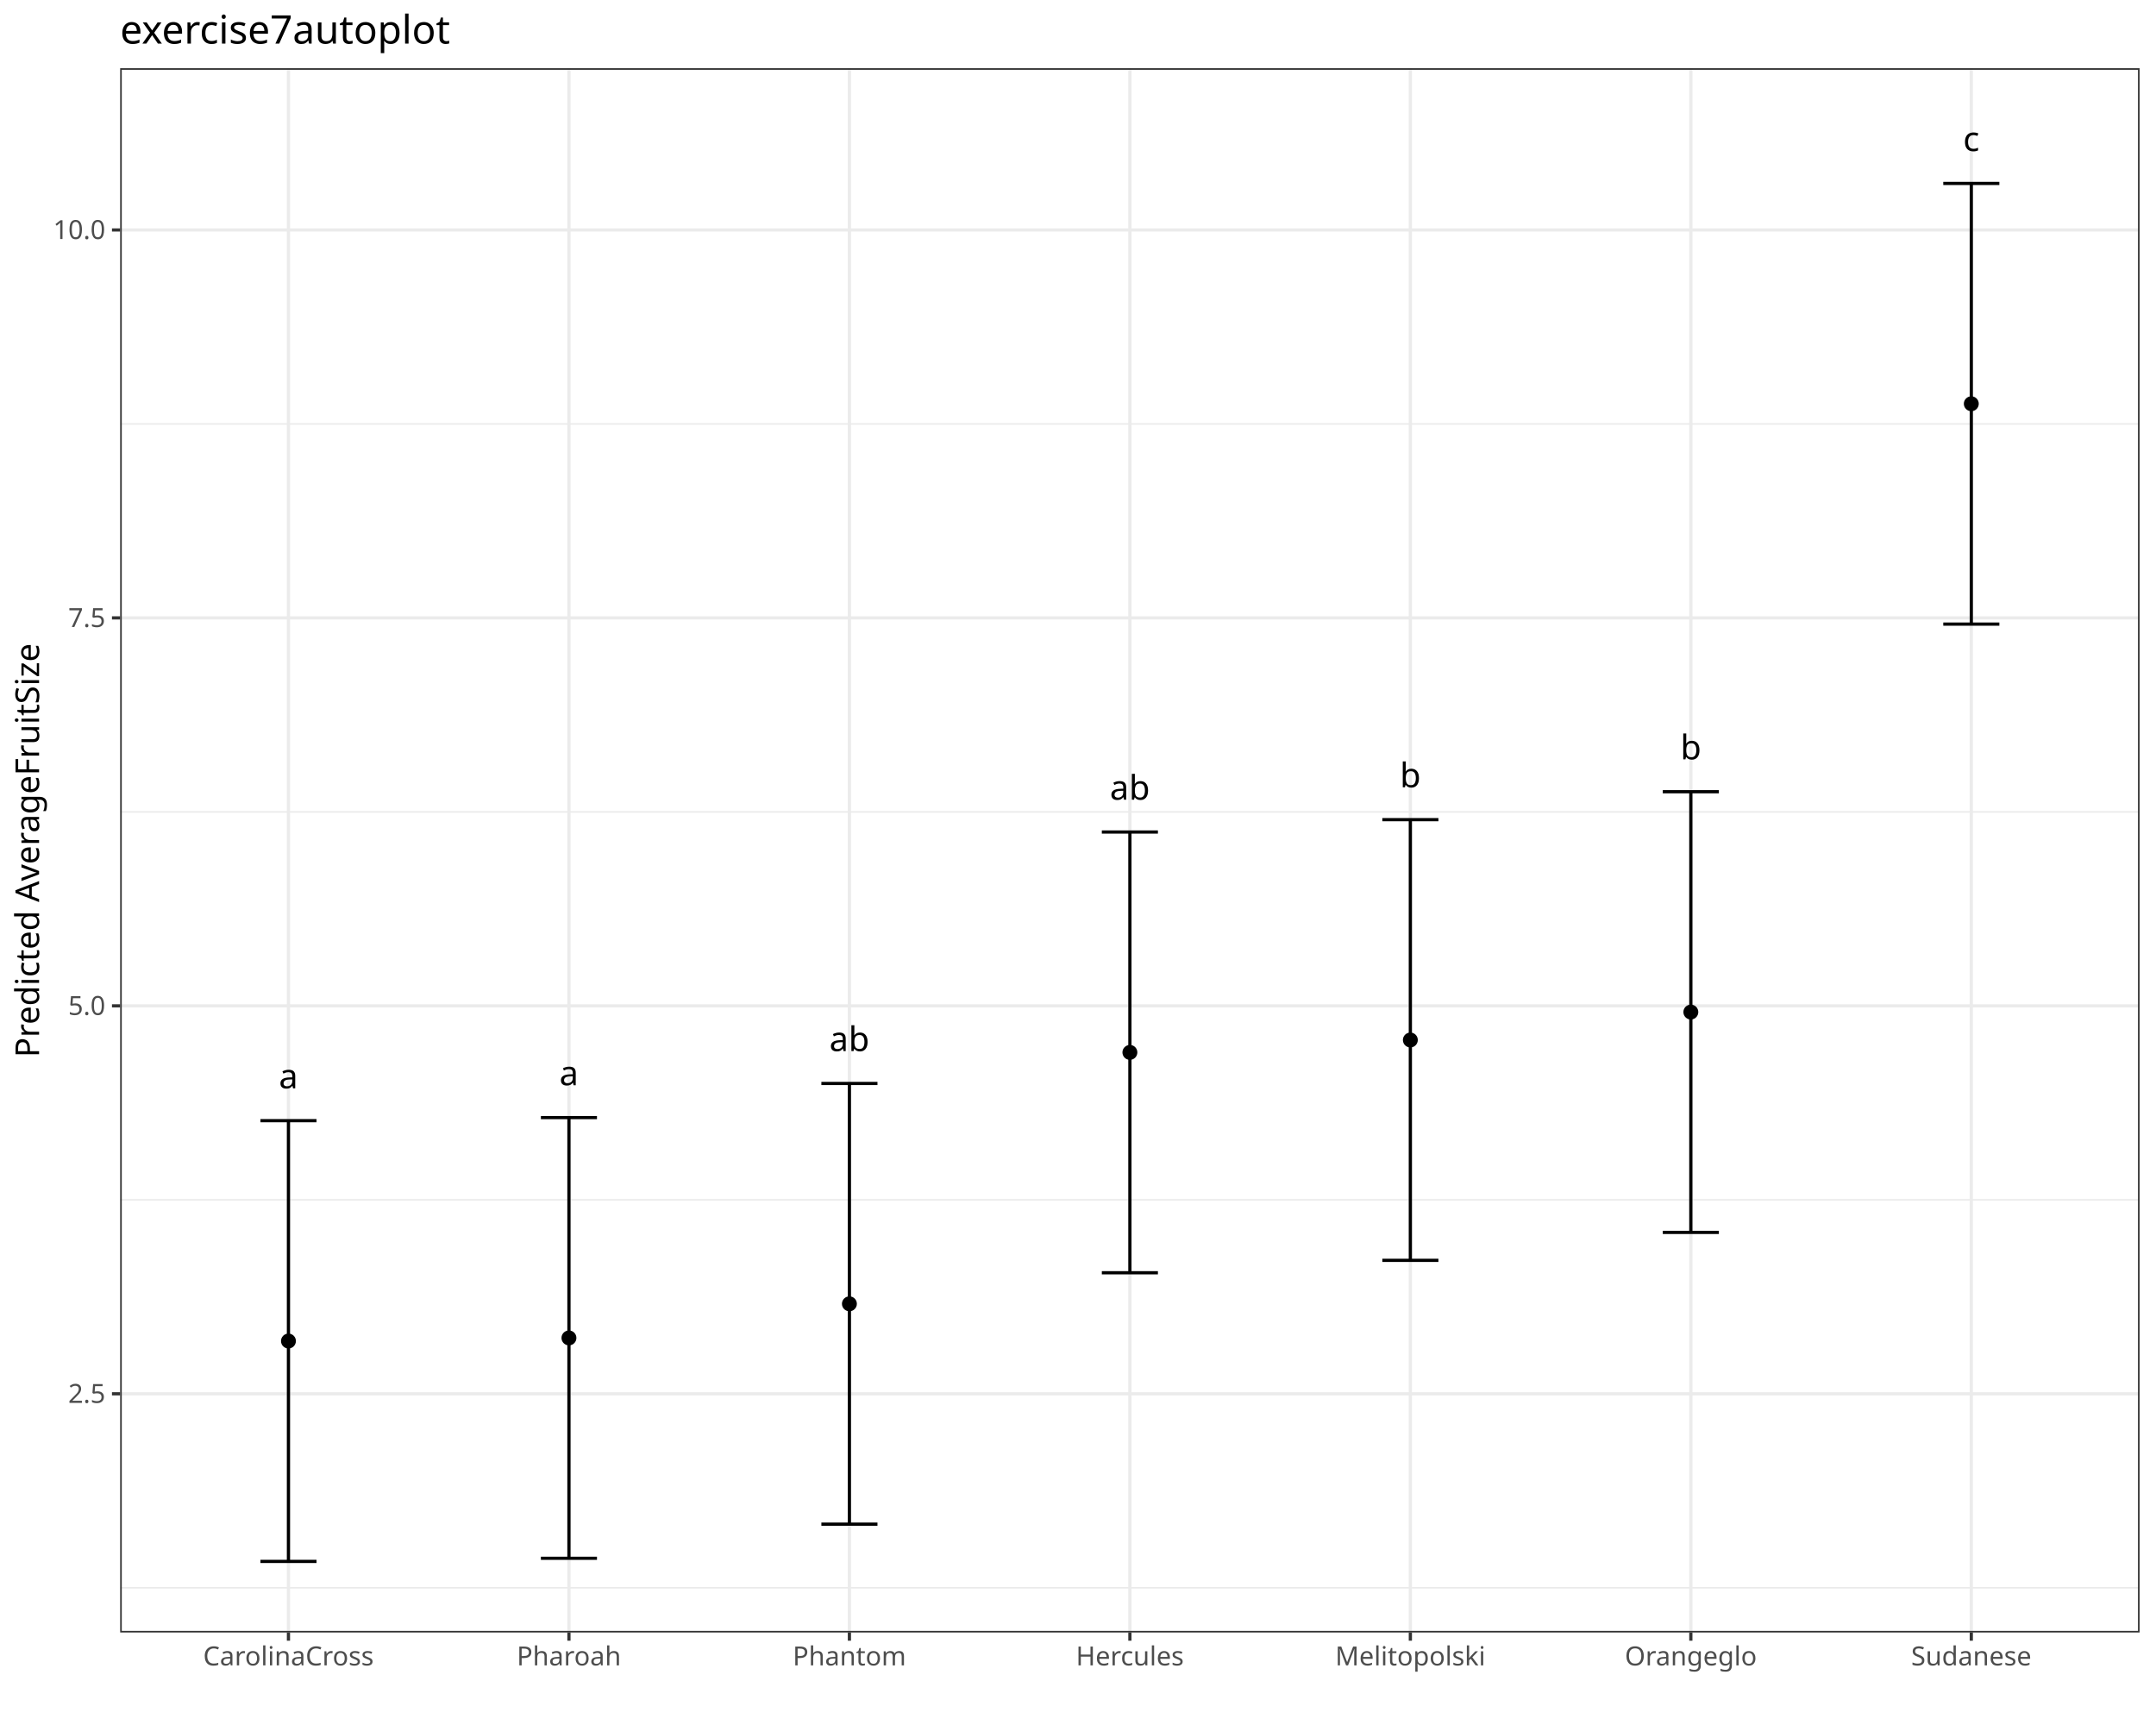
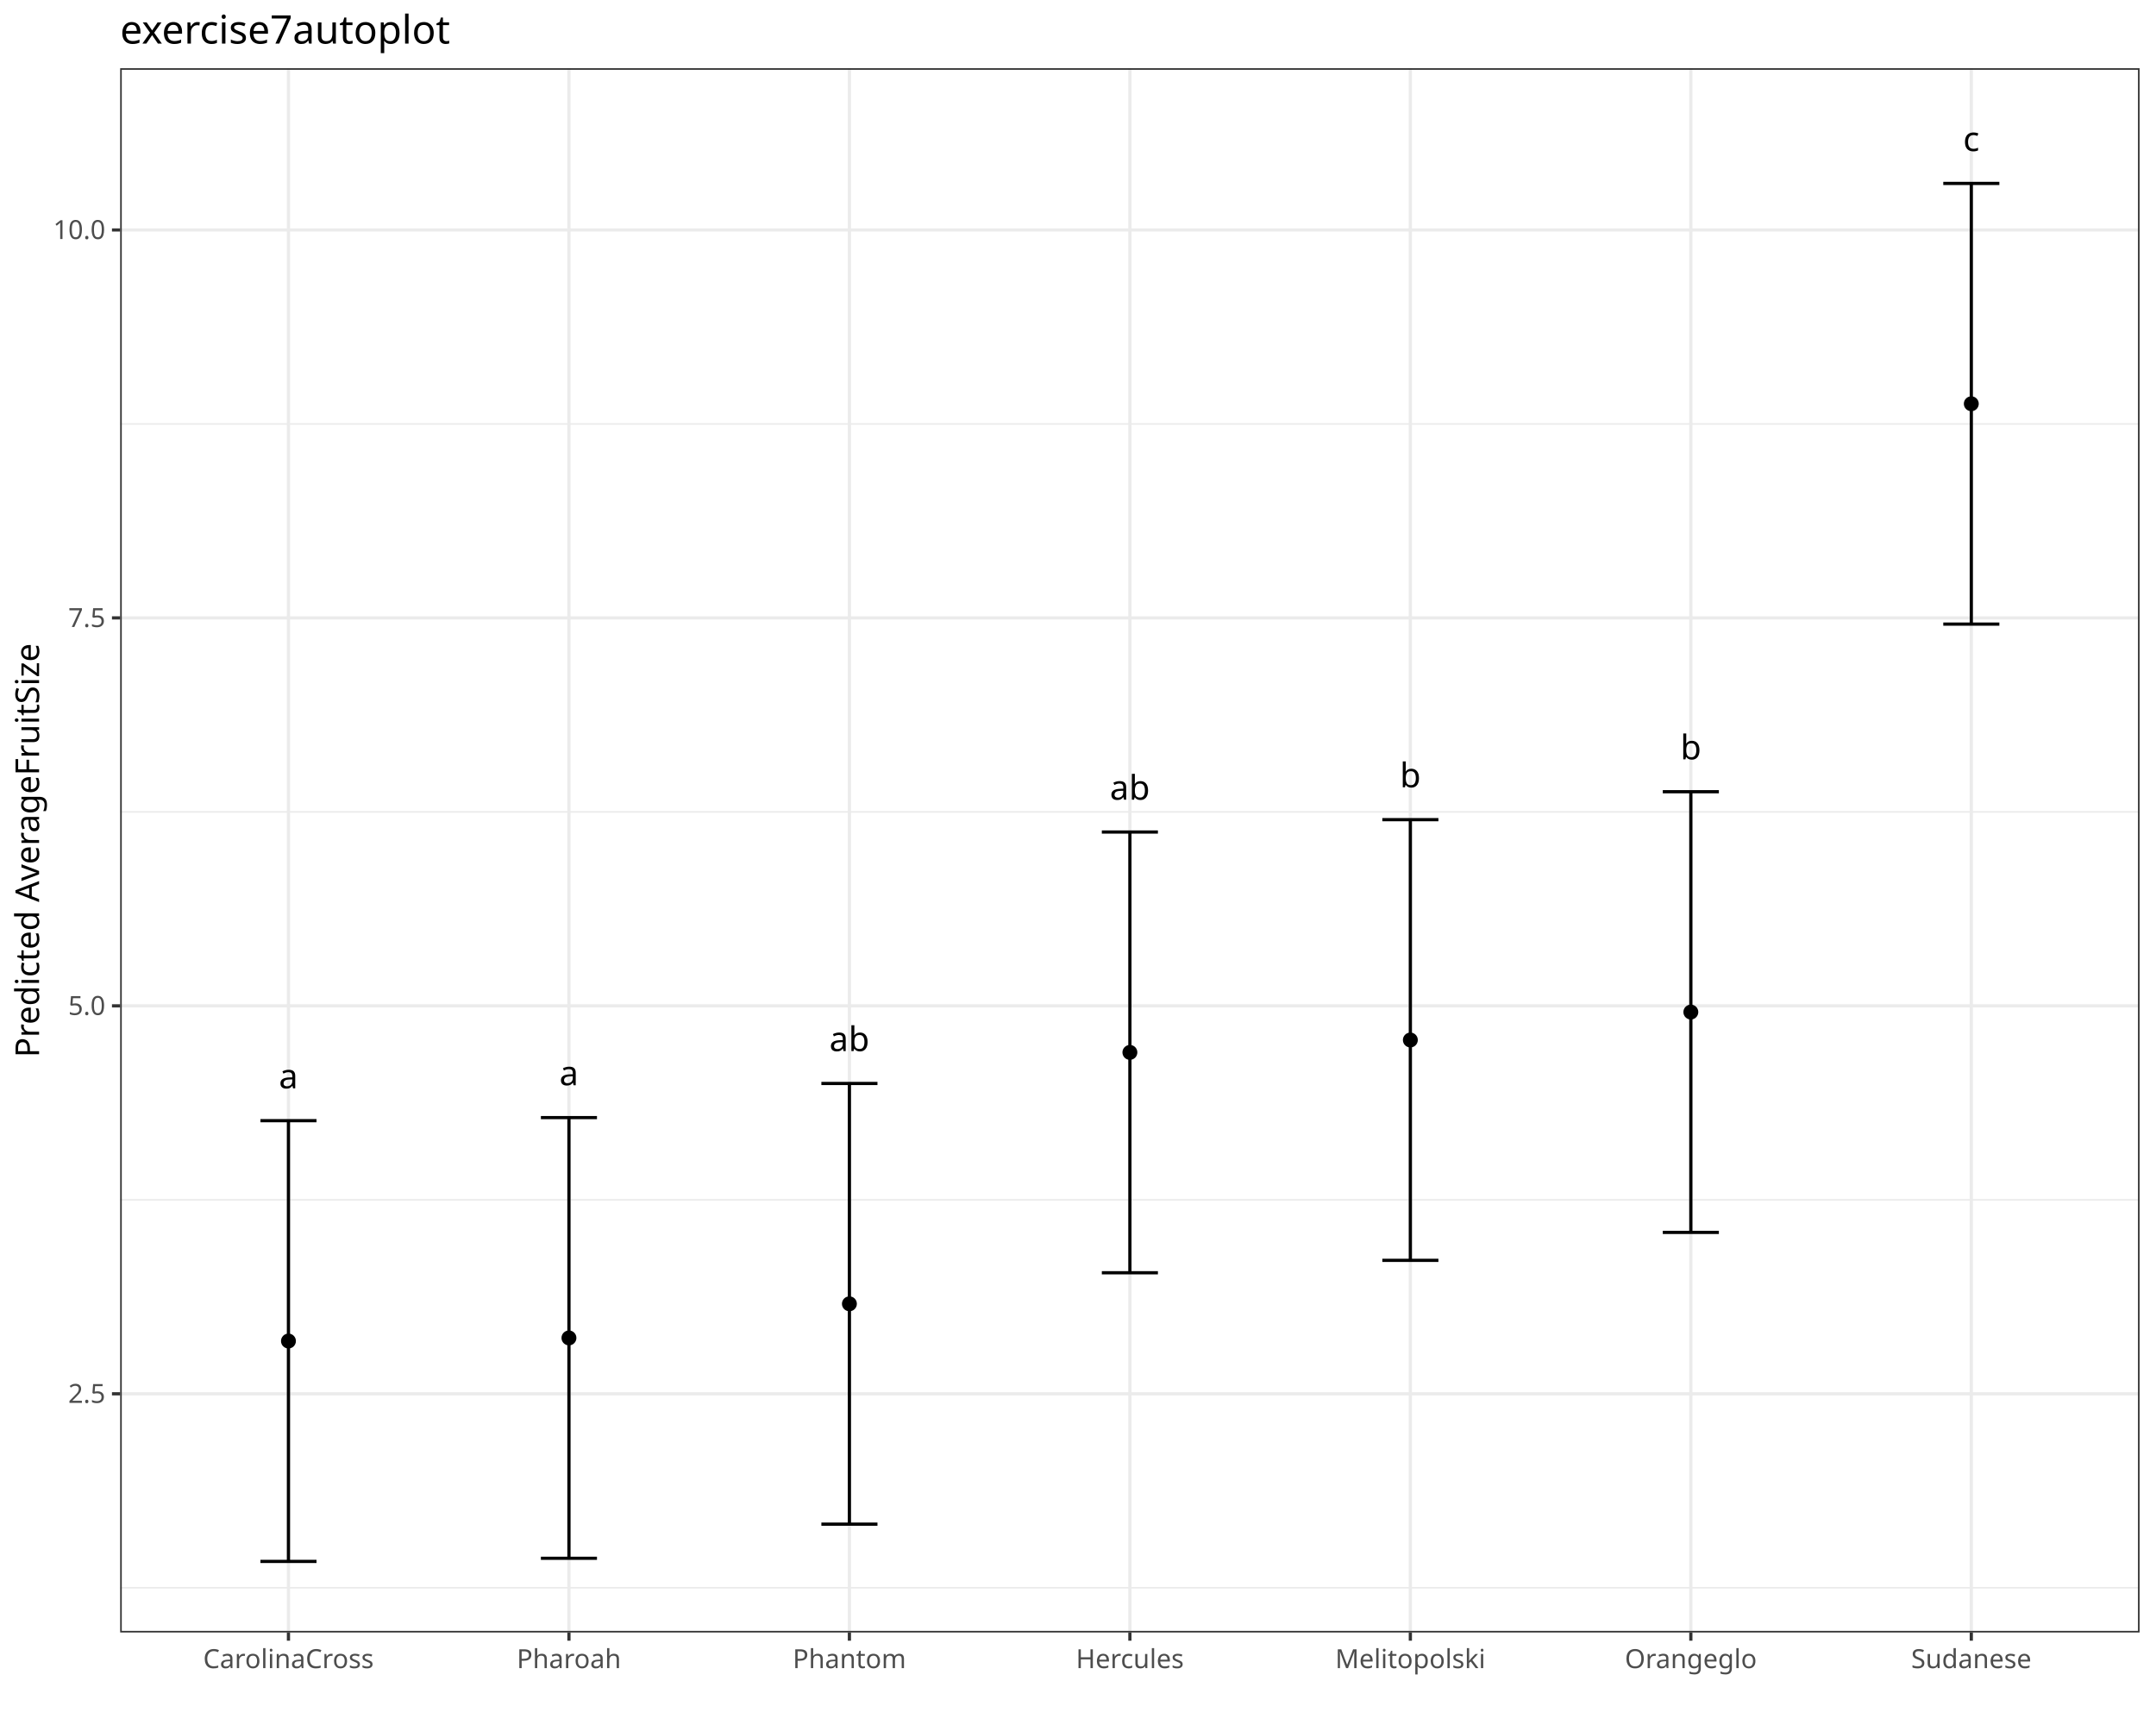
<svg xmlns="http://www.w3.org/2000/svg" class="svglite" data-engine-version="2.0" width="720.00pt" height="576.00pt" viewBox="0 0 720.00 576.00">
  <defs>
    <style type="text/css">
    .svglite line, .svglite polyline, .svglite polygon, .svglite path, .svglite rect, .svglite circle {
      fill: none;
      stroke: #000000;
      stroke-linecap: round;
      stroke-linejoin: round;
      stroke-miterlimit: 10.00;
    }
  </style>
  </defs>
  <rect width="100%" height="100%" style="stroke: none; fill: #FFFFFF;" />
  <defs>
    <clipPath id="cpMC4wMHw3MjAuMDB8MC4wMHw1NzYuMDA=">
      <rect x="0.00" y="0.00" width="720.00" height="576.00" />
    </clipPath>
  </defs>
  <g clip-path="url(#cpMC4wMHw3MjAuMDB8MC4wMHw1NzYuMDA=)">
    <rect x="0.00" y="0.00" width="720.00" height="576.00" style="stroke-width: 1.07; stroke: #FFFFFF; fill: #FFFFFF;" />
  </g>
  <defs>
    <clipPath id="cpNDAuMTN8NzE0LjUyfDIyLjc4fDU0NS4xMQ==">
      <rect x="40.13" y="22.78" width="674.39" height="522.33" />
    </clipPath>
  </defs>
  <g clip-path="url(#cpNDAuMTN8NzE0LjUyfDIyLjc4fDU0NS4xMQ==)">
    <rect x="40.13" y="22.78" width="674.39" height="522.33" style="stroke-width: 1.07; stroke: none; fill: #FFFFFF;" />
    <polyline points="40.13,530.18 714.52,530.18 " style="stroke-width: 0.53; stroke: #EBEBEB; stroke-linecap: butt;" />
    <polyline points="40.13,400.64 714.52,400.64 " style="stroke-width: 0.53; stroke: #EBEBEB; stroke-linecap: butt;" />
    <polyline points="40.13,271.10 714.52,271.10 " style="stroke-width: 0.53; stroke: #EBEBEB; stroke-linecap: butt;" />
    <polyline points="40.13,141.56 714.52,141.56 " style="stroke-width: 0.53; stroke: #EBEBEB; stroke-linecap: butt;" />
    <polyline points="40.13,465.41 714.52,465.41 " style="stroke-width: 1.07; stroke: #EBEBEB; stroke-linecap: butt;" />
    <polyline points="40.13,335.87 714.52,335.87 " style="stroke-width: 1.07; stroke: #EBEBEB; stroke-linecap: butt;" />
    <polyline points="40.13,206.33 714.52,206.33 " style="stroke-width: 1.07; stroke: #EBEBEB; stroke-linecap: butt;" />
    <polyline points="40.13,76.79 714.52,76.79 " style="stroke-width: 1.07; stroke: #EBEBEB; stroke-linecap: butt;" />
    <polyline points="96.33,545.11 96.33,22.78 " style="stroke-width: 1.07; stroke: #EBEBEB; stroke-linecap: butt;" />
    <polyline points="190.00,545.11 190.00,22.78 " style="stroke-width: 1.07; stroke: #EBEBEB; stroke-linecap: butt;" />
    <polyline points="283.66,545.11 283.66,22.78 " style="stroke-width: 1.07; stroke: #EBEBEB; stroke-linecap: butt;" />
    <polyline points="377.33,545.11 377.33,22.78 " style="stroke-width: 1.07; stroke: #EBEBEB; stroke-linecap: butt;" />
    <polyline points="470.99,545.11 470.99,22.78 " style="stroke-width: 1.07; stroke: #EBEBEB; stroke-linecap: butt;" />
    <polyline points="564.66,545.11 564.66,22.78 " style="stroke-width: 1.07; stroke: #EBEBEB; stroke-linecap: butt;" />
    <polyline points="658.32,545.11 658.32,22.78 " style="stroke-width: 1.07; stroke: #EBEBEB; stroke-linecap: butt;" />
    <circle cx="96.33" cy="447.79" r="2.49" style="stroke-width: 0.71; stroke: none; fill: #000000;" />
    <circle cx="190.00" cy="446.75" r="2.49" style="stroke-width: 0.71; stroke: none; fill: #000000;" />
    <circle cx="283.66" cy="435.36" r="2.49" style="stroke-width: 0.71; stroke: none; fill: #000000;" />
    <circle cx="377.33" cy="351.41" r="2.49" style="stroke-width: 0.71; stroke: none; fill: #000000;" />
    <circle cx="470.99" cy="347.27" r="2.49" style="stroke-width: 0.71; stroke: none; fill: #000000;" />
    <circle cx="564.66" cy="337.94" r="2.49" style="stroke-width: 0.71; stroke: none; fill: #000000;" />
    <circle cx="658.32" cy="134.82" r="2.49" style="stroke-width: 0.71; stroke: none; fill: #000000;" />
    <polyline points="86.97,374.21 105.70,374.21 " style="stroke-width: 1.07; stroke-linecap: butt;" />
    <polyline points="96.33,374.21 96.33,521.37 " style="stroke-width: 1.07; stroke-linecap: butt;" />
    <polyline points="86.97,521.37 105.70,521.37 " style="stroke-width: 1.07; stroke-linecap: butt;" />
    <polyline points="180.63,373.18 199.36,373.18 " style="stroke-width: 1.07; stroke-linecap: butt;" />
    <polyline points="190.00,373.18 190.00,520.33 " style="stroke-width: 1.07; stroke-linecap: butt;" />
    <polyline points="180.63,520.33 199.36,520.33 " style="stroke-width: 1.07; stroke-linecap: butt;" />
    <polyline points="274.30,361.78 293.03,361.78 " style="stroke-width: 1.07; stroke-linecap: butt;" />
    <polyline points="283.66,361.78 283.66,508.93 " style="stroke-width: 1.07; stroke-linecap: butt;" />
    <polyline points="274.30,508.93 293.03,508.93 " style="stroke-width: 1.07; stroke-linecap: butt;" />
    <polyline points="367.96,277.83 386.69,277.83 " style="stroke-width: 1.07; stroke-linecap: butt;" />
    <polyline points="377.33,277.83 377.33,424.99 " style="stroke-width: 1.07; stroke-linecap: butt;" />
    <polyline points="367.96,424.99 386.69,424.99 " style="stroke-width: 1.07; stroke-linecap: butt;" />
    <polyline points="461.63,273.69 480.36,273.69 " style="stroke-width: 1.07; stroke-linecap: butt;" />
    <polyline points="470.99,273.69 470.99,420.85 " style="stroke-width: 1.07; stroke-linecap: butt;" />
    <polyline points="461.63,420.85 480.36,420.85 " style="stroke-width: 1.07; stroke-linecap: butt;" />
    <polyline points="555.29,264.36 574.02,264.36 " style="stroke-width: 1.07; stroke-linecap: butt;" />
    <polyline points="564.66,264.36 564.66,411.52 " style="stroke-width: 1.07; stroke-linecap: butt;" />
    <polyline points="555.29,411.52 574.02,411.52 " style="stroke-width: 1.07; stroke-linecap: butt;" />
    <polyline points="648.96,61.24 667.69,61.24 " style="stroke-width: 1.07; stroke-linecap: butt;" />
    <polyline points="658.32,61.24 658.32,208.40 " style="stroke-width: 1.07; stroke-linecap: butt;" />
    <polyline points="648.96,208.40 667.69,208.40 " style="stroke-width: 1.07; stroke-linecap: butt;" />
    <text x="96.33" y="363.41" text-anchor="middle" style="font-size: 11.38px; font-family: sans;" textLength="6.33px" lengthAdjust="spacingAndGlyphs">a</text>
    <text x="190.00" y="362.38" text-anchor="middle" style="font-size: 11.38px; font-family: sans;" textLength="6.33px" lengthAdjust="spacingAndGlyphs">a</text>
    <text x="283.66" y="350.98" text-anchor="middle" style="font-size: 11.38px; font-family: sans;" textLength="12.66px" lengthAdjust="spacingAndGlyphs">ab</text>
    <text x="377.33" y="267.03" text-anchor="middle" style="font-size: 11.38px; font-family: sans;" textLength="12.66px" lengthAdjust="spacingAndGlyphs">ab</text>
    <text x="470.99" y="262.89" text-anchor="middle" style="font-size: 11.38px; font-family: sans;" textLength="6.33px" lengthAdjust="spacingAndGlyphs">b</text>
    <text x="564.66" y="253.56" text-anchor="middle" style="font-size: 11.38px; font-family: sans;" textLength="6.33px" lengthAdjust="spacingAndGlyphs">b</text>
    <text x="658.32" y="50.44" text-anchor="middle" style="font-size: 11.38px; font-family: sans;" textLength="5.70px" lengthAdjust="spacingAndGlyphs">c</text>
    <rect x="40.13" y="22.78" width="674.39" height="522.33" style="stroke-width: 1.07; stroke: #333333;" />
  </g>
  <g clip-path="url(#cpMC4wMHw3MjAuMDB8MC4wMHw1NzYuMDA=)">
    <text x="35.20" y="468.44" text-anchor="end" style="font-size: 8.80px; fill: #4D4D4D; font-family: sans;" textLength="12.23px" lengthAdjust="spacingAndGlyphs">2.5</text>
    <text x="35.20" y="338.90" text-anchor="end" style="font-size: 8.80px; fill: #4D4D4D; font-family: sans;" textLength="12.23px" lengthAdjust="spacingAndGlyphs">5.0</text>
    <text x="35.20" y="209.36" text-anchor="end" style="font-size: 8.80px; fill: #4D4D4D; font-family: sans;" textLength="12.23px" lengthAdjust="spacingAndGlyphs">7.5</text>
    <text x="35.20" y="79.81" text-anchor="end" style="font-size: 8.80px; fill: #4D4D4D; font-family: sans;" textLength="17.13px" lengthAdjust="spacingAndGlyphs">10.0</text>
    <polyline points="37.39,465.41 40.13,465.41 " style="stroke-width: 1.07; stroke: #333333; stroke-linecap: butt;" />
    <polyline points="37.39,335.87 40.13,335.87 " style="stroke-width: 1.07; stroke: #333333; stroke-linecap: butt;" />
    <polyline points="37.39,206.33 40.13,206.33 " style="stroke-width: 1.07; stroke: #333333; stroke-linecap: butt;" />
    <polyline points="37.39,76.79 40.13,76.79 " style="stroke-width: 1.07; stroke: #333333; stroke-linecap: butt;" />
    <polyline points="96.33,547.85 96.33,545.11 " style="stroke-width: 1.07; stroke: #333333; stroke-linecap: butt;" />
    <polyline points="190.00,547.85 190.00,545.11 " style="stroke-width: 1.07; stroke: #333333; stroke-linecap: butt;" />
    <polyline points="283.66,547.85 283.66,545.11 " style="stroke-width: 1.07; stroke: #333333; stroke-linecap: butt;" />
    <polyline points="377.33,547.85 377.33,545.11 " style="stroke-width: 1.07; stroke: #333333; stroke-linecap: butt;" />
    <polyline points="470.99,547.85 470.99,545.11 " style="stroke-width: 1.07; stroke: #333333; stroke-linecap: butt;" />
    <polyline points="564.66,547.85 564.66,545.11 " style="stroke-width: 1.07; stroke: #333333; stroke-linecap: butt;" />
    <polyline points="658.32,547.85 658.32,545.11 " style="stroke-width: 1.07; stroke: #333333; stroke-linecap: butt;" />
-     <text x="96.33" y="556.10" text-anchor="middle" style="font-size: 8.80px; fill: #4D4D4D; font-family: sans;" textLength="55.76px" lengthAdjust="spacingAndGlyphs">CarolinaCross</text>
-     <text x="190.00" y="556.10" text-anchor="middle" style="font-size: 8.80px; fill: #4D4D4D; font-family: sans;" textLength="33.27px" lengthAdjust="spacingAndGlyphs">Pharoah</text>
-     <text x="283.66" y="556.10" text-anchor="middle" style="font-size: 8.80px; fill: #4D4D4D; font-family: sans;" textLength="35.23px" lengthAdjust="spacingAndGlyphs">Phantom</text>
-     <text x="377.33" y="556.10" text-anchor="middle" style="font-size: 8.80px; fill: #4D4D4D; font-family: sans;" textLength="34.73px" lengthAdjust="spacingAndGlyphs">Hercules</text>
-     <text x="470.99" y="556.10" text-anchor="middle" style="font-size: 8.80px; fill: #4D4D4D; font-family: sans;" textLength="45.98px" lengthAdjust="spacingAndGlyphs">Melitopolski</text>
-     <text x="564.66" y="556.10" text-anchor="middle" style="font-size: 8.80px; fill: #4D4D4D; font-family: sans;" textLength="41.10px" lengthAdjust="spacingAndGlyphs">Orangeglo</text>
-     <text x="658.32" y="556.10" text-anchor="middle" style="font-size: 8.80px; fill: #4D4D4D; font-family: sans;" textLength="39.64px" lengthAdjust="spacingAndGlyphs">Sudanese</text>
+     <text x="96.33" y="557.01" text-anchor="middle" style="font-size: 8.80px; fill: #4D4D4D; font-family: sans;" textLength="55.76px" lengthAdjust="spacingAndGlyphs">CarolinaCross</text>
+     <text x="190.00" y="557.01" text-anchor="middle" style="font-size: 8.80px; fill: #4D4D4D; font-family: sans;" textLength="33.27px" lengthAdjust="spacingAndGlyphs">Pharoah</text>
+     <text x="283.66" y="557.01" text-anchor="middle" style="font-size: 8.80px; fill: #4D4D4D; font-family: sans;" textLength="35.23px" lengthAdjust="spacingAndGlyphs">Phantom</text>
+     <text x="377.33" y="557.01" text-anchor="middle" style="font-size: 8.80px; fill: #4D4D4D; font-family: sans;" textLength="34.73px" lengthAdjust="spacingAndGlyphs">Hercules</text>
+     <text x="470.99" y="557.01" text-anchor="middle" style="font-size: 8.80px; fill: #4D4D4D; font-family: sans;" textLength="45.98px" lengthAdjust="spacingAndGlyphs">Melitopolski</text>
+     <text x="564.66" y="557.01" text-anchor="middle" style="font-size: 8.80px; fill: #4D4D4D; font-family: sans;" textLength="41.10px" lengthAdjust="spacingAndGlyphs">Orangeglo</text>
+     <text x="658.32" y="557.01" text-anchor="middle" style="font-size: 8.80px; fill: #4D4D4D; font-family: sans;" textLength="39.64px" lengthAdjust="spacingAndGlyphs">Sudanese</text>
    <text transform="translate(13.05,283.95) rotate(-90)" text-anchor="middle" style="font-size: 11.00px; font-family: sans;" textLength="133.91px" lengthAdjust="spacingAndGlyphs">Predicted AverageFruitSize</text>
    <text x="40.13" y="14.56" style="font-size: 13.20px; font-family: sans;" textLength="103.48px" lengthAdjust="spacingAndGlyphs">exercise7autoplot</text>
  </g>
</svg>
